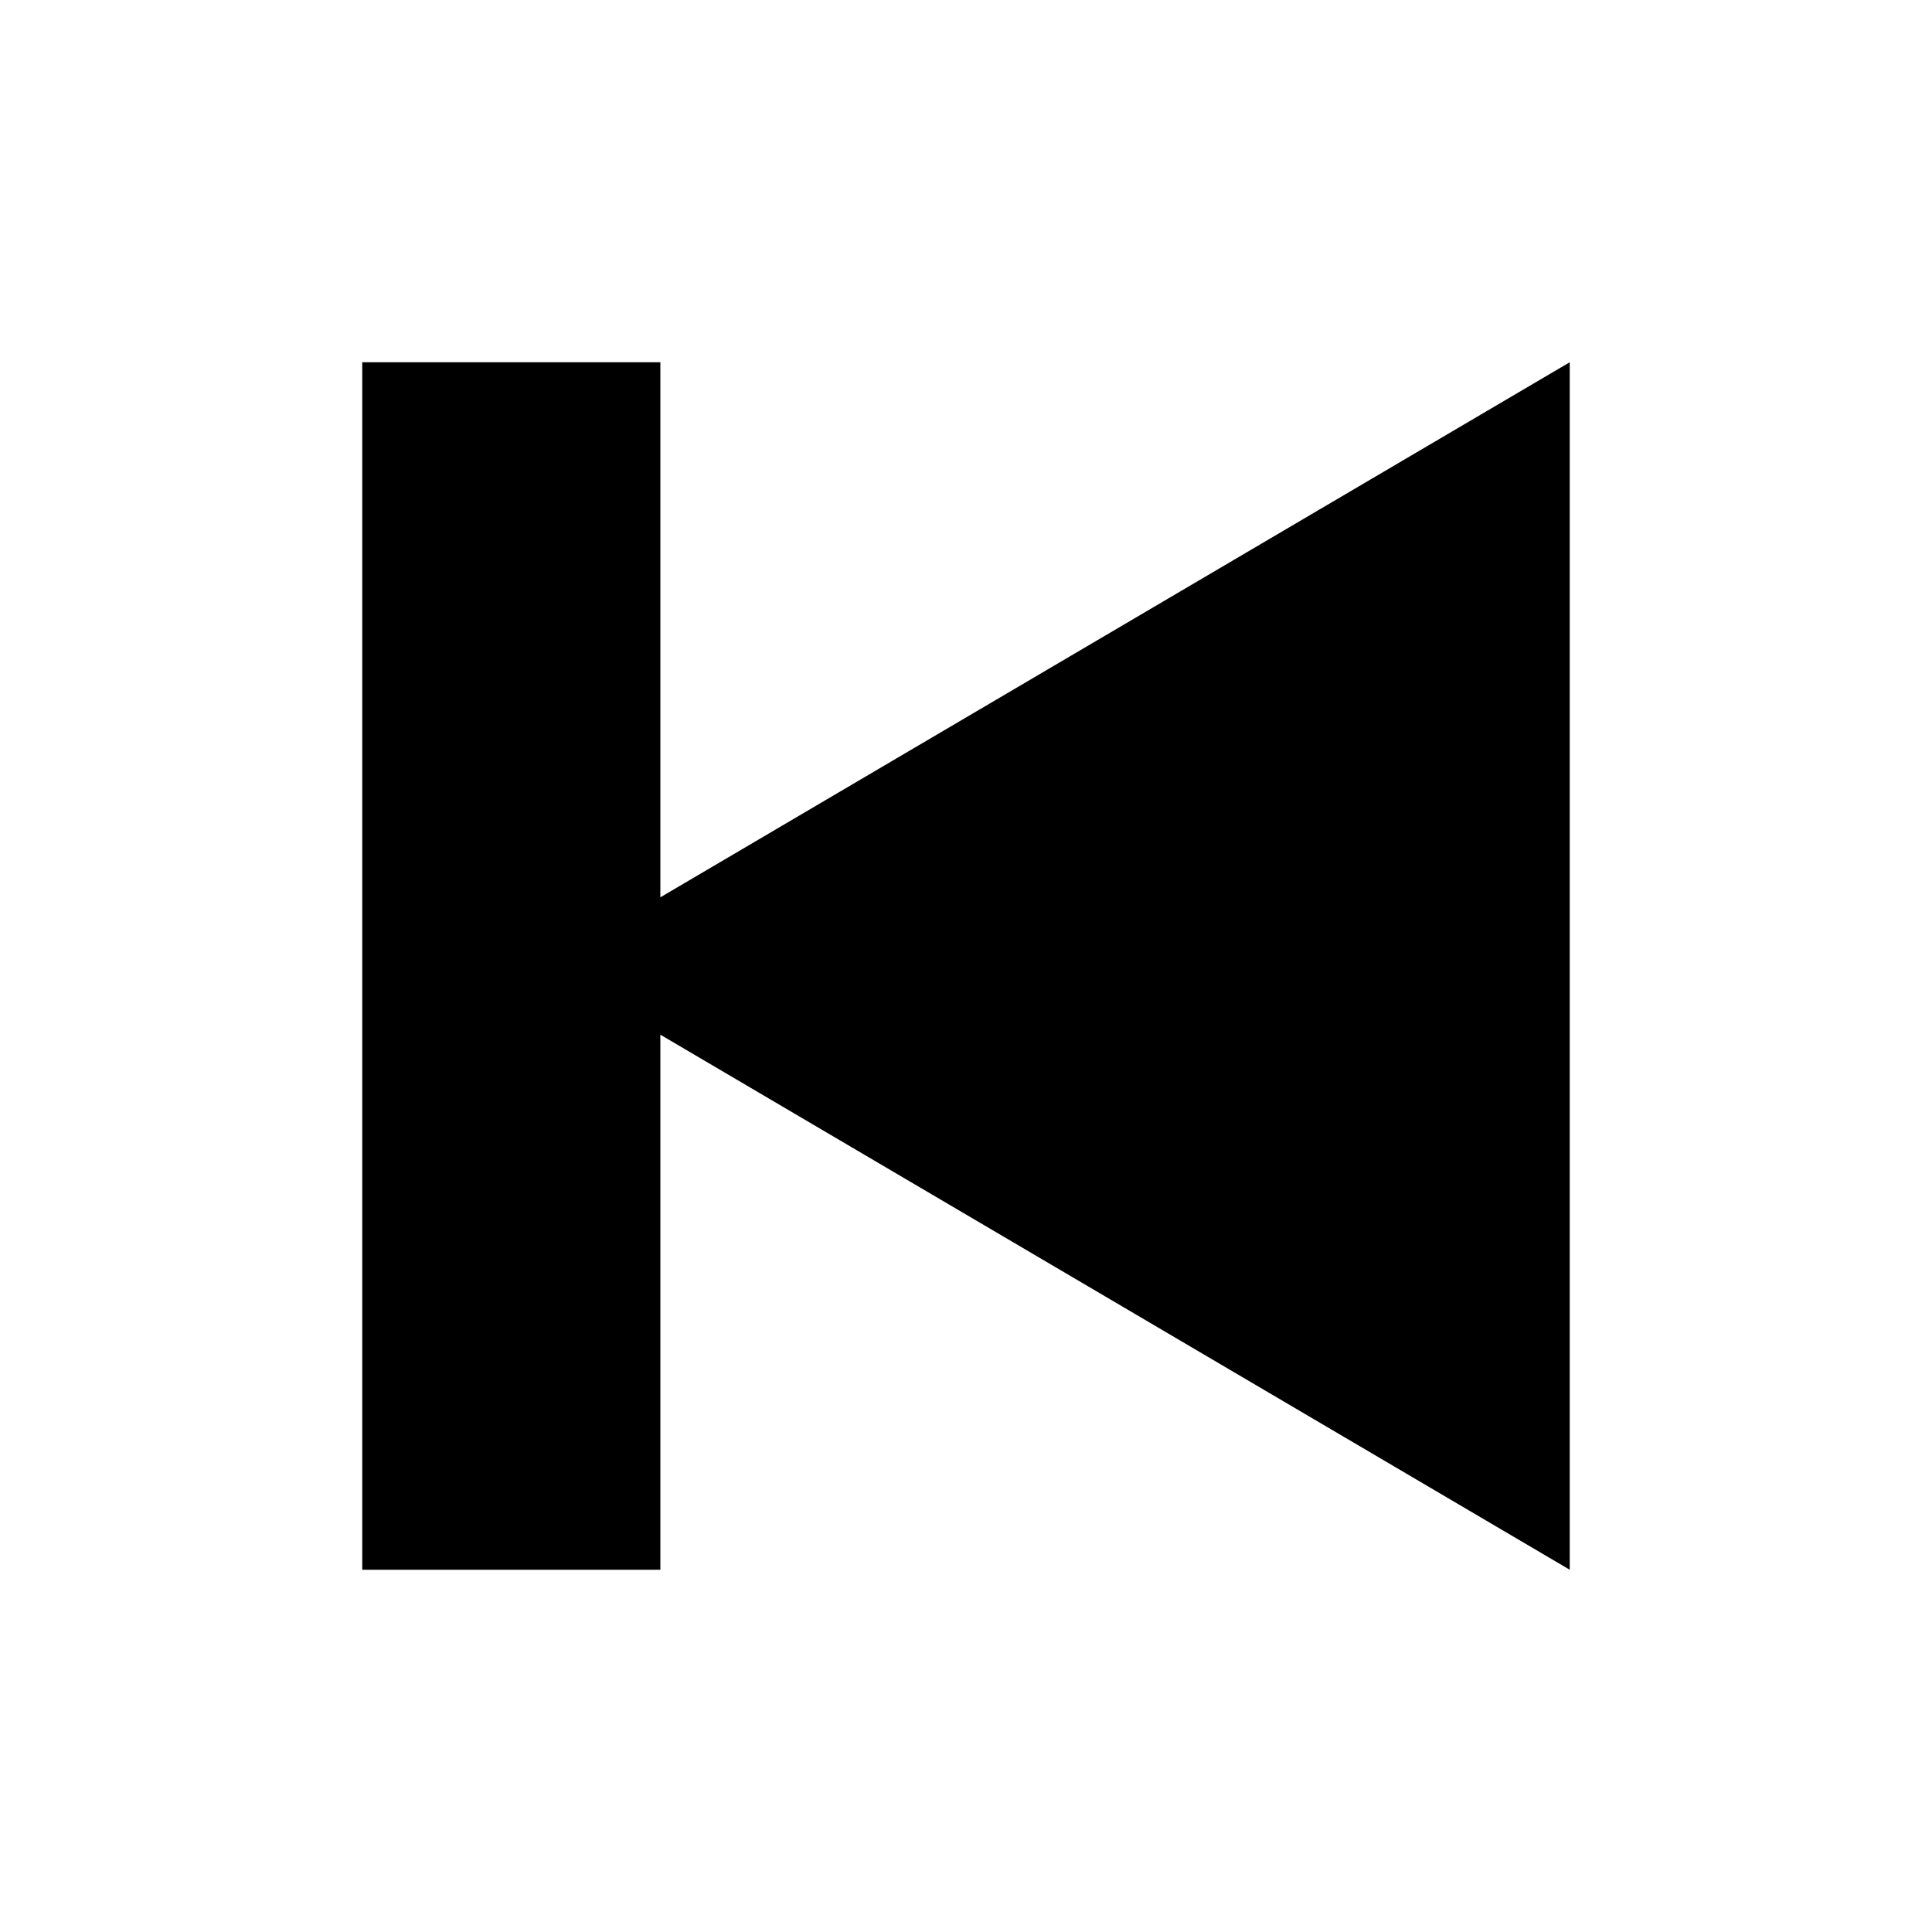
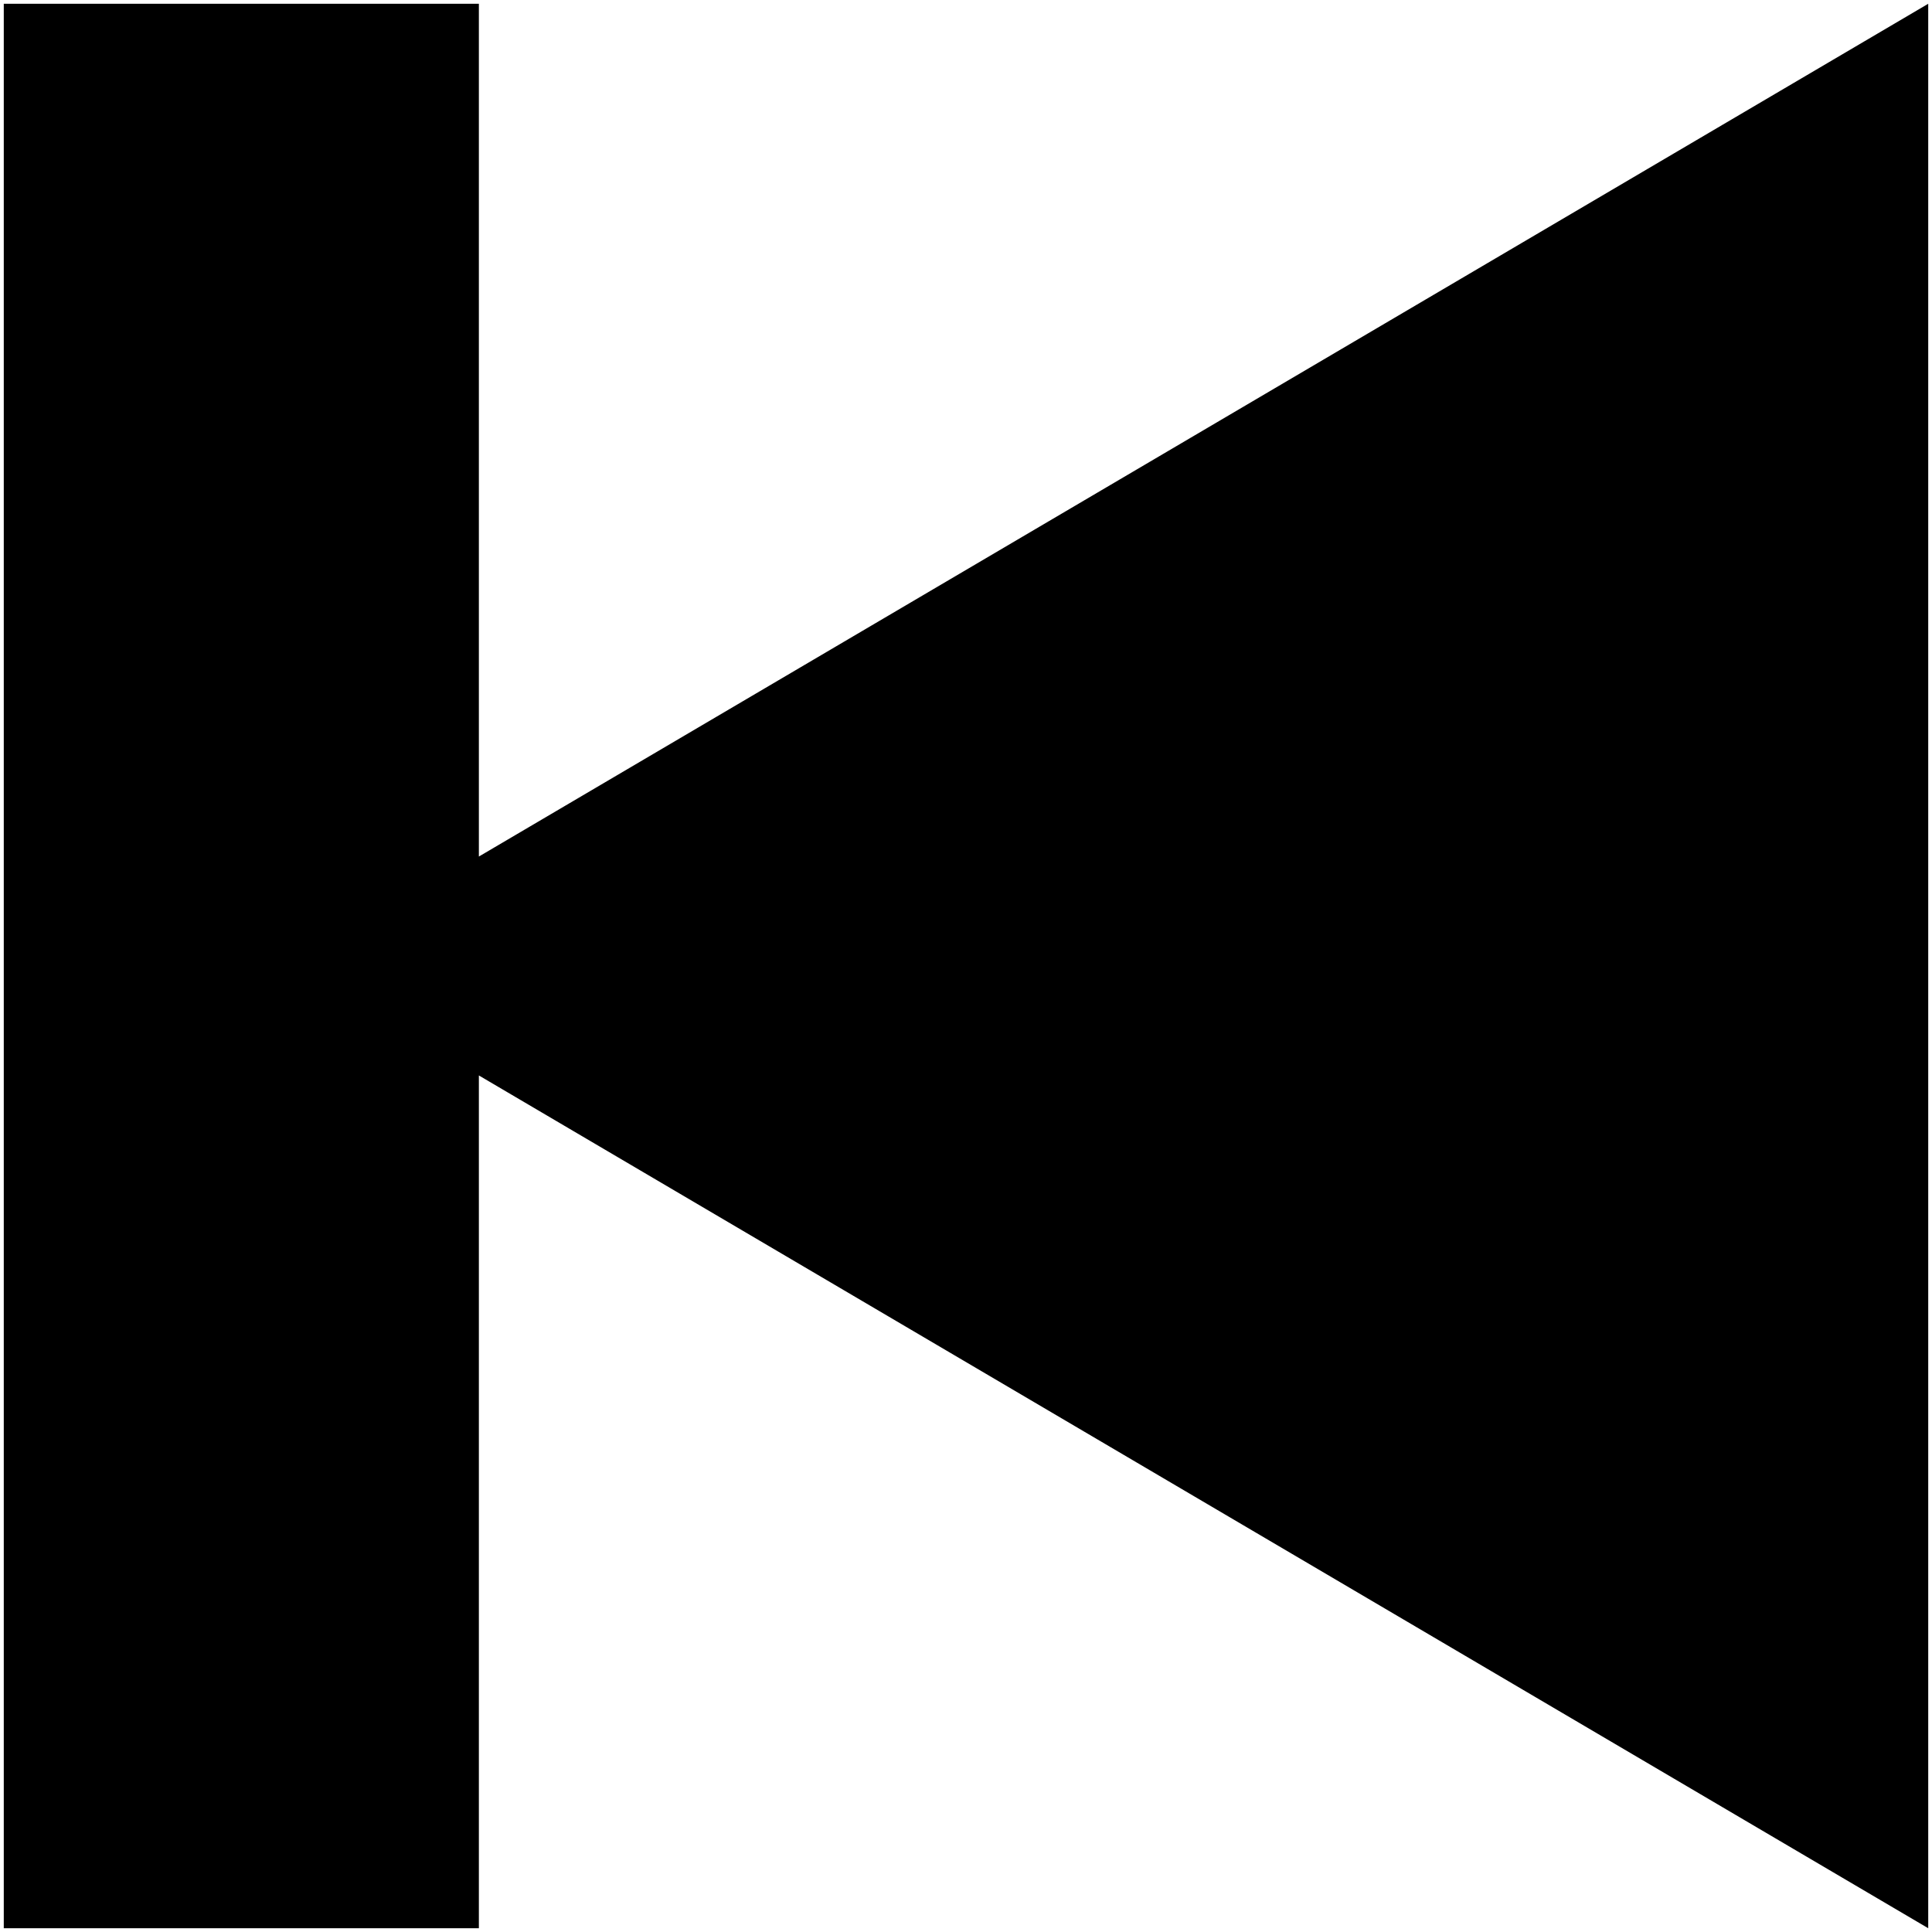
- <svg xmlns="http://www.w3.org/2000/svg" width="512" height="512" viewBox="0 0 512 512">
-   <path d="M96 96v320h79V274.2L416 416V96L175 237.8V96H96z" />
+ <svg xmlns="http://www.w3.org/2000/svg" viewBox="0 0 512 512" fill-rule="evenodd" clip-rule="evenodd" stroke-linejoin="round" stroke-miterlimit="1.414">
+   <path d="M1 1v510h125.906V285.006L511 511V1L126.906 226.994V1H1z" fill-rule="nonzero" />
</svg>
